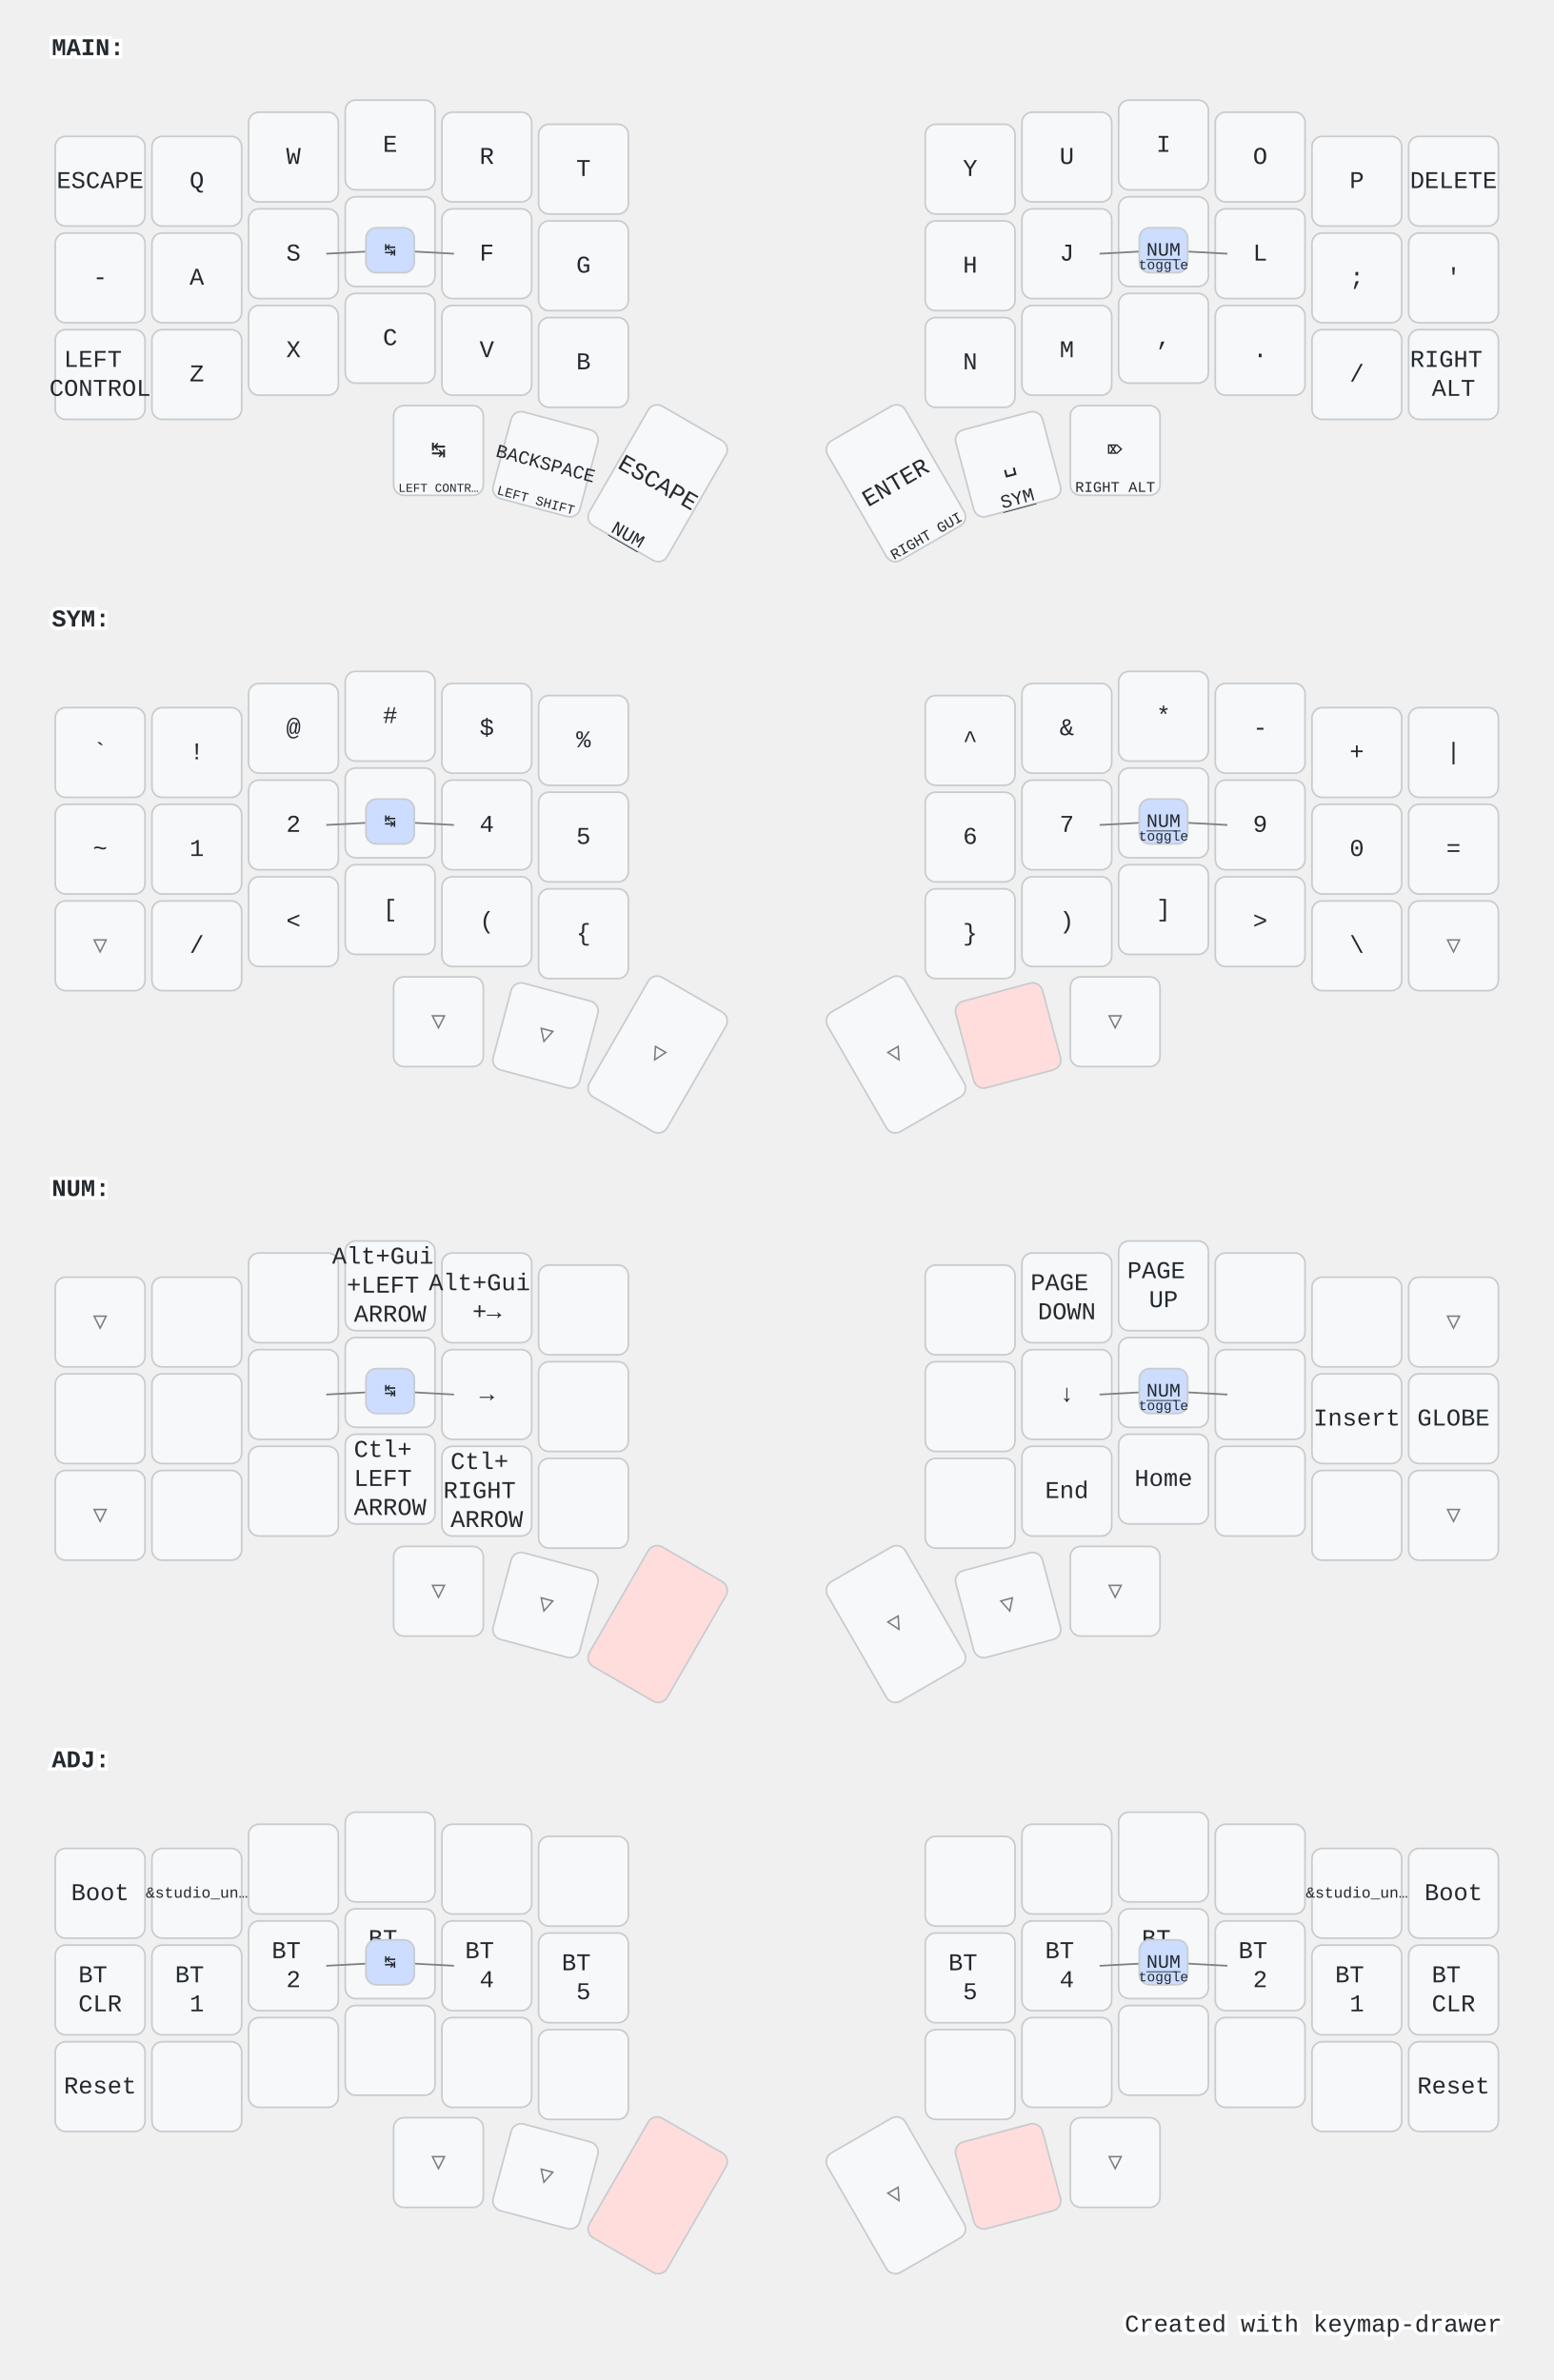
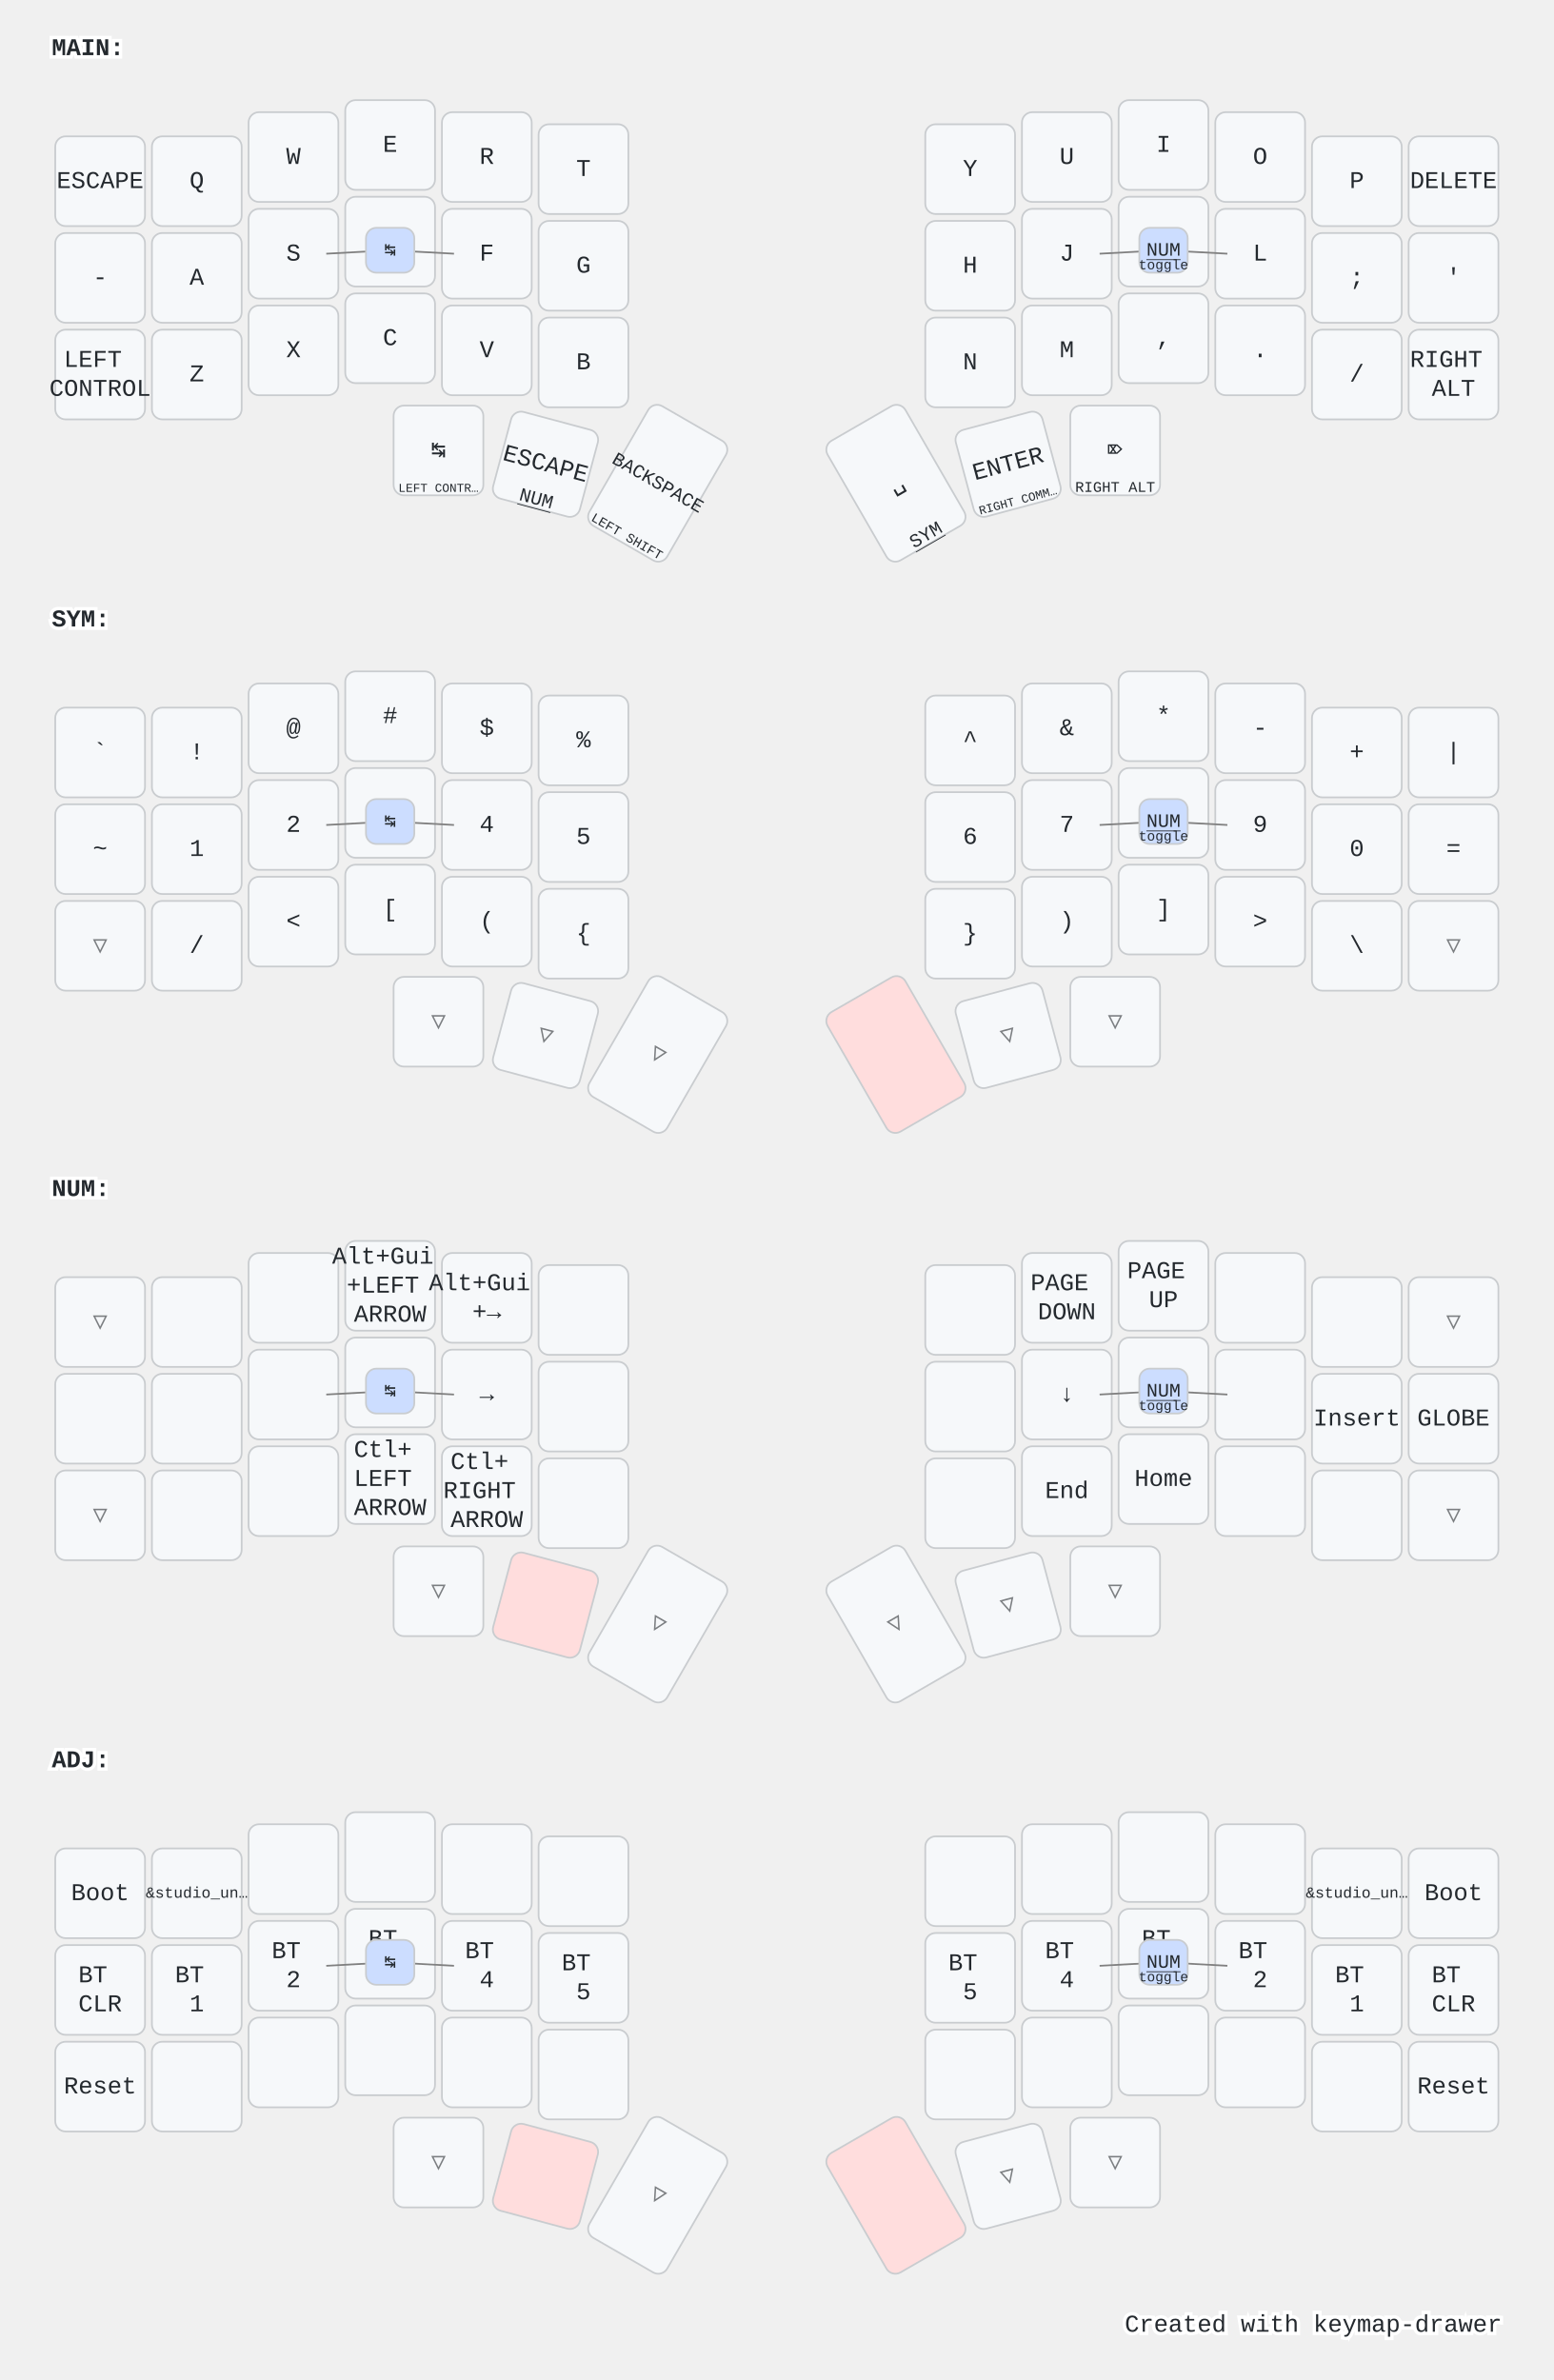
<svg xmlns="http://www.w3.org/2000/svg" width="900" height="1379" viewBox="0 0 900 1379" class="keymap">
  <style>/* inherit to force styles through use tags */
svg path {
    fill: inherit;
}

/* font and background color specifications */
svg.keymap {
    font-family: SFMono-Regular,Consolas,Liberation Mono,Menlo,monospace;
    font-size: 14px;
    font-kerning: normal;
    text-rendering: optimizeLegibility;
    fill: #24292e;
}

/* default key styling */
rect.key {
    fill: #f6f8fa;
}

rect.key, rect.combo {
    stroke: #c9cccf;
    stroke-width: 1;
}

/* default key side styling, only used is draw_key_sides is set */
rect.side {
    filter: brightness(90%);
}

/* color accent for combo boxes */
rect.combo, rect.combo-separate {
    fill: #cdf;
}

/* color accent for held keys */
rect.held, rect.combo.held {
    fill: #fdd;
}

/* color accent for ghost (optional) keys */
rect.ghost, rect.combo.ghost {
    stroke-dasharray: 4, 4;
    stroke-width: 2;
}

text {
    text-anchor: middle;
    dominant-baseline: middle;
}

/* styling for layer labels */
text.label {
    font-weight: bold;
    text-anchor: start;
    stroke: white;
    stroke-width: 4;
    paint-order: stroke;
}

/* styling for optional footer */
text.footer {
    text-anchor: end;
    dominant-baseline: auto;
    stroke: white;
    stroke-width: 4;
    paint-order: stroke;
}

/* styling for combo tap, and key non-tap label text */
- text.combo, text.hold, text.shifted, text.left, text.right {
+ text.combo, text.hold, text.shifted, text.left, text.right, text.tl, text.tr, text.bl, text.br {
    font-size: 11px;
}

- text.hold {
+ text.hold, text.bl, text.br {
    text-anchor: middle;
    dominant-baseline: auto;
}

- text.shifted {
+ text.shifted, text.tl, text.tr {
    text-anchor: middle;
    dominant-baseline: hanging;
}

- text.left {
+ text.left, text.tl, text.bl {
    text-anchor: start;
}

- text.right {
+ text.right, text.tr, text.br {
    text-anchor: end;
}

text.layer-activator {
    text-decoration: underline;
}

/* styling for hold/shifted label text in combo box */
text.combo.hold, text.combo.shifted, text.combo.left, text.combo.right {
    font-size: 8px;
}

/* lighter symbol for transparent keys */
text.trans {
    fill: #7b7e81;
}

/* styling for combo dendrons */
path.combo {
    stroke-width: 1;
    stroke: gray;
    fill: none;
}

/* Start Tabler Icons Cleanup */
/* cannot use height/width with glyphs */
.icon-tabler &gt; path {
    fill: inherit;
    stroke: inherit;
    stroke-width: 2;
}
/* hide tabler's default box */
.icon-tabler &gt; path[stroke="none"][fill="none"] {
    visibility: hidden;
}
/* End Tabler Icons Cleanup */

@media (prefers-color-scheme: dark) {
svg.keymap { fill: #d1d6db; }
rect.key { fill: #3f4750; }
rect.key, rect.combo { stroke: #60666c; }
rect.combo, rect.combo-separate { fill: #1f3d7a; }
rect.held, rect.combo.held { fill: #854747; }
text.label, text.footer { stroke: black; }
text.trans { fill: #7e8184; }
path.combo { stroke: #7f7f7f; }

}</style>
  <g transform="translate(30, 0)" class="layer-MAIN">
    <text x="0" y="28" class="label" id="MAIN">MAIN:</text>
    <g transform="translate(0, 56)">
      <g transform="translate(28, 49)" class="key keypos-0">
        <rect rx="6" ry="6" x="-26" y="-26" width="52" height="52" class="key" />
        <text x="0" y="0" class="key tap">ESCAPE</text>
      </g>
      <g transform="translate(84, 49)" class="key keypos-1">
        <rect rx="6" ry="6" x="-26" y="-26" width="52" height="52" class="key" />
        <text x="0" y="0" class="key tap">Q</text>
      </g>
      <g transform="translate(140, 35)" class="key keypos-2">
        <rect rx="6" ry="6" x="-26" y="-26" width="52" height="52" class="key" />
        <text x="0" y="0" class="key tap">W</text>
      </g>
      <g transform="translate(196, 28)" class="key keypos-3">
        <rect rx="6" ry="6" x="-26" y="-26" width="52" height="52" class="key" />
        <text x="0" y="0" class="key tap">E</text>
      </g>
      <g transform="translate(252, 35)" class="key keypos-4">
        <rect rx="6" ry="6" x="-26" y="-26" width="52" height="52" class="key" />
        <text x="0" y="0" class="key tap">R</text>
      </g>
      <g transform="translate(308, 42)" class="key keypos-5">
        <rect rx="6" ry="6" x="-26" y="-26" width="52" height="52" class="key" />
        <text x="0" y="0" class="key tap">T</text>
      </g>
      <g transform="translate(532, 42)" class="key keypos-6">
        <rect rx="6" ry="6" x="-26" y="-26" width="52" height="52" class="key" />
        <text x="0" y="0" class="key tap">Y</text>
      </g>
      <g transform="translate(588, 35)" class="key keypos-7">
        <rect rx="6" ry="6" x="-26" y="-26" width="52" height="52" class="key" />
        <text x="0" y="0" class="key tap">U</text>
      </g>
      <g transform="translate(644, 28)" class="key keypos-8">
        <rect rx="6" ry="6" x="-26" y="-26" width="52" height="52" class="key" />
        <text x="0" y="0" class="key tap">I</text>
      </g>
      <g transform="translate(700, 35)" class="key keypos-9">
        <rect rx="6" ry="6" x="-26" y="-26" width="52" height="52" class="key" />
        <text x="0" y="0" class="key tap">O</text>
      </g>
      <g transform="translate(756, 49)" class="key keypos-10">
        <rect rx="6" ry="6" x="-26" y="-26" width="52" height="52" class="key" />
        <text x="0" y="0" class="key tap">P</text>
      </g>
      <g transform="translate(812, 49)" class="key keypos-11">
        <rect rx="6" ry="6" x="-26" y="-26" width="52" height="52" class="key" />
        <text x="0" y="0" class="key tap">DELETE</text>
      </g>
      <g transform="translate(28, 105)" class="key keypos-12">
        <rect rx="6" ry="6" x="-26" y="-26" width="52" height="52" class="key" />
        <text x="0" y="0" class="key tap">-</text>
      </g>
      <g transform="translate(84, 105)" class="key keypos-13">
        <rect rx="6" ry="6" x="-26" y="-26" width="52" height="52" class="key" />
        <text x="0" y="0" class="key tap">A</text>
      </g>
      <g transform="translate(140, 91)" class="key keypos-14">
        <rect rx="6" ry="6" x="-26" y="-26" width="52" height="52" class="key" />
        <text x="0" y="0" class="key tap">S</text>
      </g>
      <g transform="translate(196, 84)" class="key keypos-15">
        <rect rx="6" ry="6" x="-26" y="-26" width="52" height="52" class="key" />
        <text x="0" y="0" class="key tap">D</text>
      </g>
      <g transform="translate(252, 91)" class="key keypos-16">
        <rect rx="6" ry="6" x="-26" y="-26" width="52" height="52" class="key" />
        <text x="0" y="0" class="key tap">F</text>
      </g>
      <g transform="translate(308, 98)" class="key keypos-17">
        <rect rx="6" ry="6" x="-26" y="-26" width="52" height="52" class="key" />
        <text x="0" y="0" class="key tap">G</text>
      </g>
      <g transform="translate(532, 98)" class="key keypos-18">
        <rect rx="6" ry="6" x="-26" y="-26" width="52" height="52" class="key" />
        <text x="0" y="0" class="key tap">H</text>
      </g>
      <g transform="translate(588, 91)" class="key keypos-19">
        <rect rx="6" ry="6" x="-26" y="-26" width="52" height="52" class="key" />
        <text x="0" y="0" class="key tap">J</text>
      </g>
      <g transform="translate(644, 84)" class="key keypos-20">
        <rect rx="6" ry="6" x="-26" y="-26" width="52" height="52" class="key" />
        <text x="0" y="0" class="key tap">K</text>
      </g>
      <g transform="translate(700, 91)" class="key keypos-21">
        <rect rx="6" ry="6" x="-26" y="-26" width="52" height="52" class="key" />
        <text x="0" y="0" class="key tap">L</text>
      </g>
      <g transform="translate(756, 105)" class="key keypos-22">
        <rect rx="6" ry="6" x="-26" y="-26" width="52" height="52" class="key" />
        <text x="0" y="0" class="key tap">;</text>
      </g>
      <g transform="translate(812, 105)" class="key keypos-23">
        <rect rx="6" ry="6" x="-26" y="-26" width="52" height="52" class="key" />
        <text x="0" y="0" class="key tap">'</text>
      </g>
      <g transform="translate(28, 161)" class="key keypos-24">
        <rect rx="6" ry="6" x="-26" y="-26" width="52" height="52" class="key" />
        <text x="0" y="0" class="key tap">
          <tspan x="0" dy="-0.6em">LEFT</tspan>
          <tspan x="0" dy="1.2em">CONTROL</tspan>
        </text>
      </g>
      <g transform="translate(84, 161)" class="key keypos-25">
        <rect rx="6" ry="6" x="-26" y="-26" width="52" height="52" class="key" />
        <text x="0" y="0" class="key tap">Z</text>
      </g>
      <g transform="translate(140, 147)" class="key keypos-26">
        <rect rx="6" ry="6" x="-26" y="-26" width="52" height="52" class="key" />
        <text x="0" y="0" class="key tap">X</text>
      </g>
      <g transform="translate(196, 140)" class="key keypos-27">
        <rect rx="6" ry="6" x="-26" y="-26" width="52" height="52" class="key" />
        <text x="0" y="0" class="key tap">C</text>
      </g>
      <g transform="translate(252, 147)" class="key keypos-28">
        <rect rx="6" ry="6" x="-26" y="-26" width="52" height="52" class="key" />
        <text x="0" y="0" class="key tap">V</text>
      </g>
      <g transform="translate(308, 154)" class="key keypos-29">
        <rect rx="6" ry="6" x="-26" y="-26" width="52" height="52" class="key" />
        <text x="0" y="0" class="key tap">B</text>
      </g>
      <g transform="translate(532, 154)" class="key keypos-30">
        <rect rx="6" ry="6" x="-26" y="-26" width="52" height="52" class="key" />
        <text x="0" y="0" class="key tap">N</text>
      </g>
      <g transform="translate(588, 147)" class="key keypos-31">
        <rect rx="6" ry="6" x="-26" y="-26" width="52" height="52" class="key" />
        <text x="0" y="0" class="key tap">M</text>
      </g>
      <g transform="translate(644, 140)" class="key keypos-32">
        <rect rx="6" ry="6" x="-26" y="-26" width="52" height="52" class="key" />
        <text x="0" y="0" class="key tap">,</text>
      </g>
      <g transform="translate(700, 147)" class="key keypos-33">
        <rect rx="6" ry="6" x="-26" y="-26" width="52" height="52" class="key" />
        <text x="0" y="0" class="key tap">.</text>
      </g>
      <g transform="translate(756, 161)" class="key keypos-34">
        <rect rx="6" ry="6" x="-26" y="-26" width="52" height="52" class="key" />
        <text x="0" y="0" class="key tap">/</text>
      </g>
      <g transform="translate(812, 161)" class="key keypos-35">
        <rect rx="6" ry="6" x="-26" y="-26" width="52" height="52" class="key" />
        <text x="0" y="0" class="key tap">
          <tspan x="0" dy="-0.6em">RIGHT</tspan>
          <tspan x="0" dy="1.2em">ALT</tspan>
        </text>
      </g>
      <g transform="translate(224, 205)" class="key keypos-36">
        <rect rx="6" ry="6" x="-26" y="-26" width="52" height="52" class="key" />
        <text x="0" y="0" class="key tap">↹</text>
        <text x="0" y="24" class="key hold">
          <tspan style="font-size: 64%">LEFT CONTR…</tspan>
        </text>
      </g>
      <g transform="translate(286, 213) rotate(15.0)" class="key keypos-37">
        <rect rx="6" ry="6" x="-26" y="-26" width="52" height="52" class="key" />
-         <text x="0" y="0" class="key tap">
-           <tspan style="font-size: 78%">BACKSPACE</tspan>
-         </text>
-         <text x="0" y="24" class="key hold">
-           <tspan style="font-size: 70%">LEFT SHIFT</tspan>
-         </text>
+         <text x="0" y="0" class="key tap">ESCAPE</text>
+         <a href="#NUM">
+           <text x="0" y="24" class="key hold layer-activator">NUM</text>
+         </a>
      </g>
      <g transform="translate(351, 224) rotate(30.0)" class="key keypos-38">
        <rect rx="6" ry="6" x="-26" y="-40" width="52" height="80" class="key" />
-         <text x="0" y="0" class="key tap">ESCAPE</text>
-         <a href="#NUM">
-           <text x="0" y="38" class="key hold layer-activator">NUM</text>
-         </a>
+         <text x="0" y="0" class="key tap">
+           <tspan style="font-size: 78%">BACKSPACE</tspan>
+         </text>
+         <text x="0" y="38" class="key hold">
+           <tspan style="font-size: 70%">LEFT SHIFT</tspan>
+         </text>
      </g>
      <g transform="translate(489, 224) rotate(-30.0)" class="key keypos-39">
        <rect rx="6" ry="6" x="-26" y="-40" width="52" height="80" class="key" />
-         <text x="0" y="0" class="key tap">ENTER</text>
-         <text x="0" y="38" class="key hold">
-           <tspan style="font-size: 78%">RIGHT GUI</tspan>
-         </text>
-       </g>
-       <g transform="translate(554, 213) rotate(-15.0)" class="key keypos-40">
-         <rect rx="6" ry="6" x="-26" y="-26" width="52" height="52" class="key" />
        <text x="0" y="0" class="key tap">␣</text>
        <a href="#SYM">
-           <text x="0" y="24" class="key hold layer-activator">SYM</text>
+           <text x="0" y="38" class="key hold layer-activator">SYM</text>
        </a>
+       </g>
+       <g transform="translate(554, 213) rotate(-15.0)" class="key keypos-40">
+         <rect rx="6" ry="6" x="-26" y="-26" width="52" height="52" class="key" />
+         <text x="0" y="0" class="key tap">ENTER</text>
+         <text x="0" y="24" class="key hold">
+           <tspan style="font-size: 64%">RIGHT COMM…</tspan>
+         </text>
      </g>
      <g transform="translate(616, 205)" class="key keypos-41">
        <rect rx="6" ry="6" x="-26" y="-26" width="52" height="52" class="key" />
        <text x="0" y="0" class="key tap">⌦</text>
        <text x="0" y="24" class="key hold">
          <tspan style="font-size: 78%">RIGHT ALT</tspan>
        </text>
      </g>
      <g class="combo combopos-0">
        <path d="M644,89 l37,2" class="combo" />
        <path d="M644,89 l-37,2" class="combo" />
        <rect rx="6" ry="6" x="630" y="76" width="28" height="26" class="combo" />
        <a href="#NUM">
          <text x="644" y="89" class="combo tap layer-activator">NUM</text>
        </a>
        <text x="644" y="100" class="combo hold">toggle</text>
      </g>
      <g class="combo combopos-1">
        <path d="M196,89 l37,2" class="combo" />
        <path d="M196,89 l-37,2" class="combo" />
        <rect rx="6" ry="6" x="182" y="76" width="28" height="26" class="combo" />
        <text x="196" y="89" class="combo tap">↹</text>
      </g>
    </g>
  </g>
  <g transform="translate(30, 331)" class="layer-SYM">
    <text x="0" y="28" class="label" id="SYM">SYM:</text>
    <g transform="translate(0, 56)">
      <g transform="translate(28, 49)" class="key keypos-0">
        <rect rx="6" ry="6" x="-26" y="-26" width="52" height="52" class="key" />
        <text x="0" y="0" class="key tap">`</text>
      </g>
      <g transform="translate(84, 49)" class="key keypos-1">
        <rect rx="6" ry="6" x="-26" y="-26" width="52" height="52" class="key" />
        <text x="0" y="0" class="key tap">!</text>
      </g>
      <g transform="translate(140, 35)" class="key keypos-2">
        <rect rx="6" ry="6" x="-26" y="-26" width="52" height="52" class="key" />
        <text x="0" y="0" class="key tap">@</text>
      </g>
      <g transform="translate(196, 28)" class="key keypos-3">
        <rect rx="6" ry="6" x="-26" y="-26" width="52" height="52" class="key" />
        <text x="0" y="0" class="key tap">#</text>
      </g>
      <g transform="translate(252, 35)" class="key keypos-4">
        <rect rx="6" ry="6" x="-26" y="-26" width="52" height="52" class="key" />
        <text x="0" y="0" class="key tap">$</text>
      </g>
      <g transform="translate(308, 42)" class="key keypos-5">
        <rect rx="6" ry="6" x="-26" y="-26" width="52" height="52" class="key" />
        <text x="0" y="0" class="key tap">%</text>
      </g>
      <g transform="translate(532, 42)" class="key keypos-6">
        <rect rx="6" ry="6" x="-26" y="-26" width="52" height="52" class="key" />
        <text x="0" y="0" class="key tap">^</text>
      </g>
      <g transform="translate(588, 35)" class="key keypos-7">
        <rect rx="6" ry="6" x="-26" y="-26" width="52" height="52" class="key" />
        <text x="0" y="0" class="key tap">&amp;</text>
      </g>
      <g transform="translate(644, 28)" class="key keypos-8">
        <rect rx="6" ry="6" x="-26" y="-26" width="52" height="52" class="key" />
        <text x="0" y="0" class="key tap">*</text>
      </g>
      <g transform="translate(700, 35)" class="key keypos-9">
        <rect rx="6" ry="6" x="-26" y="-26" width="52" height="52" class="key" />
        <text x="0" y="0" class="key tap">-</text>
      </g>
      <g transform="translate(756, 49)" class="key keypos-10">
        <rect rx="6" ry="6" x="-26" y="-26" width="52" height="52" class="key" />
        <text x="0" y="0" class="key tap">+</text>
      </g>
      <g transform="translate(812, 49)" class="key keypos-11">
        <rect rx="6" ry="6" x="-26" y="-26" width="52" height="52" class="key" />
        <text x="0" y="0" class="key tap">|</text>
      </g>
      <g transform="translate(28, 105)" class="key keypos-12">
        <rect rx="6" ry="6" x="-26" y="-26" width="52" height="52" class="key" />
        <text x="0" y="0" class="key tap">~</text>
      </g>
      <g transform="translate(84, 105)" class="key keypos-13">
        <rect rx="6" ry="6" x="-26" y="-26" width="52" height="52" class="key" />
        <text x="0" y="0" class="key tap">1</text>
      </g>
      <g transform="translate(140, 91)" class="key keypos-14">
        <rect rx="6" ry="6" x="-26" y="-26" width="52" height="52" class="key" />
        <text x="0" y="0" class="key tap">2</text>
      </g>
      <g transform="translate(196, 84)" class="key keypos-15">
        <rect rx="6" ry="6" x="-26" y="-26" width="52" height="52" class="key" />
        <text x="0" y="0" class="key tap">3</text>
      </g>
      <g transform="translate(252, 91)" class="key keypos-16">
        <rect rx="6" ry="6" x="-26" y="-26" width="52" height="52" class="key" />
        <text x="0" y="0" class="key tap">4</text>
      </g>
      <g transform="translate(308, 98)" class="key keypos-17">
        <rect rx="6" ry="6" x="-26" y="-26" width="52" height="52" class="key" />
        <text x="0" y="0" class="key tap">5</text>
      </g>
      <g transform="translate(532, 98)" class="key keypos-18">
        <rect rx="6" ry="6" x="-26" y="-26" width="52" height="52" class="key" />
        <text x="0" y="0" class="key tap">6</text>
      </g>
      <g transform="translate(588, 91)" class="key keypos-19">
        <rect rx="6" ry="6" x="-26" y="-26" width="52" height="52" class="key" />
        <text x="0" y="0" class="key tap">7</text>
      </g>
      <g transform="translate(644, 84)" class="key keypos-20">
        <rect rx="6" ry="6" x="-26" y="-26" width="52" height="52" class="key" />
        <text x="0" y="0" class="key tap">8</text>
      </g>
      <g transform="translate(700, 91)" class="key keypos-21">
        <rect rx="6" ry="6" x="-26" y="-26" width="52" height="52" class="key" />
        <text x="0" y="0" class="key tap">9</text>
      </g>
      <g transform="translate(756, 105)" class="key keypos-22">
        <rect rx="6" ry="6" x="-26" y="-26" width="52" height="52" class="key" />
        <text x="0" y="0" class="key tap">0</text>
      </g>
      <g transform="translate(812, 105)" class="key keypos-23">
        <rect rx="6" ry="6" x="-26" y="-26" width="52" height="52" class="key" />
        <text x="0" y="0" class="key tap">=</text>
      </g>
      <g transform="translate(28, 161)" class="key trans keypos-24">
        <rect rx="6" ry="6" x="-26" y="-26" width="52" height="52" class="key trans" />
        <text x="0" y="0" class="key trans tap">▽</text>
      </g>
      <g transform="translate(84, 161)" class="key keypos-25">
        <rect rx="6" ry="6" x="-26" y="-26" width="52" height="52" class="key" />
        <text x="0" y="0" class="key tap">/</text>
      </g>
      <g transform="translate(140, 147)" class="key keypos-26">
        <rect rx="6" ry="6" x="-26" y="-26" width="52" height="52" class="key" />
        <text x="0" y="0" class="key tap">&lt;</text>
      </g>
      <g transform="translate(196, 140)" class="key keypos-27">
        <rect rx="6" ry="6" x="-26" y="-26" width="52" height="52" class="key" />
        <text x="0" y="0" class="key tap">[</text>
      </g>
      <g transform="translate(252, 147)" class="key keypos-28">
        <rect rx="6" ry="6" x="-26" y="-26" width="52" height="52" class="key" />
        <text x="0" y="0" class="key tap">(</text>
      </g>
      <g transform="translate(308, 154)" class="key keypos-29">
        <rect rx="6" ry="6" x="-26" y="-26" width="52" height="52" class="key" />
        <text x="0" y="0" class="key tap">{</text>
      </g>
      <g transform="translate(532, 154)" class="key keypos-30">
        <rect rx="6" ry="6" x="-26" y="-26" width="52" height="52" class="key" />
        <text x="0" y="0" class="key tap">}</text>
      </g>
      <g transform="translate(588, 147)" class="key keypos-31">
        <rect rx="6" ry="6" x="-26" y="-26" width="52" height="52" class="key" />
        <text x="0" y="0" class="key tap">)</text>
      </g>
      <g transform="translate(644, 140)" class="key keypos-32">
        <rect rx="6" ry="6" x="-26" y="-26" width="52" height="52" class="key" />
        <text x="0" y="0" class="key tap">]</text>
      </g>
      <g transform="translate(700, 147)" class="key keypos-33">
        <rect rx="6" ry="6" x="-26" y="-26" width="52" height="52" class="key" />
        <text x="0" y="0" class="key tap">&gt;</text>
      </g>
      <g transform="translate(756, 161)" class="key keypos-34">
        <rect rx="6" ry="6" x="-26" y="-26" width="52" height="52" class="key" />
        <text x="0" y="0" class="key tap">\</text>
      </g>
      <g transform="translate(812, 161)" class="key trans keypos-35">
        <rect rx="6" ry="6" x="-26" y="-26" width="52" height="52" class="key trans" />
        <text x="0" y="0" class="key trans tap">▽</text>
      </g>
      <g transform="translate(224, 205)" class="key trans keypos-36">
        <rect rx="6" ry="6" x="-26" y="-26" width="52" height="52" class="key trans" />
        <text x="0" y="0" class="key trans tap">▽</text>
      </g>
      <g transform="translate(286, 213) rotate(15.0)" class="key trans keypos-37">
        <rect rx="6" ry="6" x="-26" y="-26" width="52" height="52" class="key trans" />
        <text x="0" y="0" class="key trans tap">▽</text>
      </g>
      <g transform="translate(351, 224) rotate(30.0)" class="key trans keypos-38">
        <rect rx="6" ry="6" x="-26" y="-40" width="52" height="80" class="key trans" />
        <text x="0" y="0" class="key trans tap">▽</text>
      </g>
-       <g transform="translate(489, 224) rotate(-30.0)" class="key trans keypos-39">
-         <rect rx="6" ry="6" x="-26" y="-40" width="52" height="80" class="key trans" />
-         <text x="0" y="0" class="key trans tap">▽</text>
-       </g>
-       <g transform="translate(554, 213) rotate(-15.0)" class="key held keypos-40">
-         <rect rx="6" ry="6" x="-26" y="-26" width="52" height="52" class="key held" />
+       <g transform="translate(489, 224) rotate(-30.0)" class="key held keypos-39">
+         <rect rx="6" ry="6" x="-26" y="-40" width="52" height="80" class="key held" />
+       </g>
+       <g transform="translate(554, 213) rotate(-15.0)" class="key trans keypos-40">
+         <rect rx="6" ry="6" x="-26" y="-26" width="52" height="52" class="key trans" />
+         <text x="0" y="0" class="key trans tap">▽</text>
      </g>
      <g transform="translate(616, 205)" class="key trans keypos-41">
        <rect rx="6" ry="6" x="-26" y="-26" width="52" height="52" class="key trans" />
        <text x="0" y="0" class="key trans tap">▽</text>
      </g>
      <g class="combo combopos-0">
        <path d="M644,89 l37,2" class="combo" />
        <path d="M644,89 l-37,2" class="combo" />
        <rect rx="6" ry="6" x="630" y="76" width="28" height="26" class="combo" />
        <a href="#NUM">
          <text x="644" y="89" class="combo tap layer-activator">NUM</text>
        </a>
        <text x="644" y="100" class="combo hold">toggle</text>
      </g>
      <g class="combo combopos-1">
        <path d="M196,89 l37,2" class="combo" />
        <path d="M196,89 l-37,2" class="combo" />
        <rect rx="6" ry="6" x="182" y="76" width="28" height="26" class="combo" />
        <text x="196" y="89" class="combo tap">↹</text>
      </g>
    </g>
  </g>
  <g transform="translate(30, 661)" class="layer-NUM">
    <text x="0" y="28" class="label" id="NUM">NUM:</text>
    <g transform="translate(0, 56)">
      <g transform="translate(28, 49)" class="key trans keypos-0">
        <rect rx="6" ry="6" x="-26" y="-26" width="52" height="52" class="key trans" />
        <text x="0" y="0" class="key trans tap">▽</text>
      </g>
      <g transform="translate(84, 49)" class="key keypos-1">
        <rect rx="6" ry="6" x="-26" y="-26" width="52" height="52" class="key" />
      </g>
      <g transform="translate(140, 35)" class="key keypos-2">
        <rect rx="6" ry="6" x="-26" y="-26" width="52" height="52" class="key" />
      </g>
      <g transform="translate(196, 28)" class="key keypos-3">
        <rect rx="6" ry="6" x="-26" y="-26" width="52" height="52" class="key" />
        <text x="0" y="0" class="key tap">
          <tspan x="0" dy="-1.2em">Alt+Gui</tspan>
          <tspan x="0" dy="1.2em">+LEFT</tspan>
          <tspan x="0" dy="1.2em">ARROW</tspan>
        </text>
      </g>
      <g transform="translate(252, 35)" class="key keypos-4">
        <rect rx="6" ry="6" x="-26" y="-26" width="52" height="52" class="key" />
        <text x="0" y="0" class="key tap">
          <tspan x="0" dy="-0.6em">Alt+Gui</tspan>
          <tspan x="0" dy="1.2em">+→</tspan>
        </text>
      </g>
      <g transform="translate(308, 42)" class="key keypos-5">
        <rect rx="6" ry="6" x="-26" y="-26" width="52" height="52" class="key" />
      </g>
      <g transform="translate(532, 42)" class="key keypos-6">
        <rect rx="6" ry="6" x="-26" y="-26" width="52" height="52" class="key" />
      </g>
      <g transform="translate(588, 35)" class="key keypos-7">
        <rect rx="6" ry="6" x="-26" y="-26" width="52" height="52" class="key" />
        <text x="0" y="0" class="key tap">
          <tspan x="0" dy="-0.6em">PAGE</tspan>
          <tspan x="0" dy="1.2em">DOWN</tspan>
        </text>
      </g>
      <g transform="translate(644, 28)" class="key keypos-8">
        <rect rx="6" ry="6" x="-26" y="-26" width="52" height="52" class="key" />
        <text x="0" y="0" class="key tap">
          <tspan x="0" dy="-0.6em">PAGE</tspan>
          <tspan x="0" dy="1.2em">UP</tspan>
        </text>
      </g>
      <g transform="translate(700, 35)" class="key keypos-9">
        <rect rx="6" ry="6" x="-26" y="-26" width="52" height="52" class="key" />
      </g>
      <g transform="translate(756, 49)" class="key keypos-10">
        <rect rx="6" ry="6" x="-26" y="-26" width="52" height="52" class="key" />
      </g>
      <g transform="translate(812, 49)" class="key trans keypos-11">
        <rect rx="6" ry="6" x="-26" y="-26" width="52" height="52" class="key trans" />
        <text x="0" y="0" class="key trans tap">▽</text>
      </g>
      <g transform="translate(28, 105)" class="key keypos-12">
        <rect rx="6" ry="6" x="-26" y="-26" width="52" height="52" class="key" />
      </g>
      <g transform="translate(84, 105)" class="key keypos-13">
        <rect rx="6" ry="6" x="-26" y="-26" width="52" height="52" class="key" />
      </g>
      <g transform="translate(140, 91)" class="key keypos-14">
        <rect rx="6" ry="6" x="-26" y="-26" width="52" height="52" class="key" />
      </g>
      <g transform="translate(196, 84)" class="key keypos-15">
        <rect rx="6" ry="6" x="-26" y="-26" width="52" height="52" class="key" />
        <text x="0" y="0" class="key tap">←</text>
      </g>
      <g transform="translate(252, 91)" class="key keypos-16">
        <rect rx="6" ry="6" x="-26" y="-26" width="52" height="52" class="key" />
        <text x="0" y="0" class="key tap">→</text>
      </g>
      <g transform="translate(308, 98)" class="key keypos-17">
        <rect rx="6" ry="6" x="-26" y="-26" width="52" height="52" class="key" />
      </g>
      <g transform="translate(532, 98)" class="key keypos-18">
        <rect rx="6" ry="6" x="-26" y="-26" width="52" height="52" class="key" />
      </g>
      <g transform="translate(588, 91)" class="key keypos-19">
        <rect rx="6" ry="6" x="-26" y="-26" width="52" height="52" class="key" />
        <text x="0" y="0" class="key tap">↓</text>
      </g>
      <g transform="translate(644, 84)" class="key keypos-20">
        <rect rx="6" ry="6" x="-26" y="-26" width="52" height="52" class="key" />
        <text x="0" y="0" class="key tap">↑</text>
      </g>
      <g transform="translate(700, 91)" class="key keypos-21">
        <rect rx="6" ry="6" x="-26" y="-26" width="52" height="52" class="key" />
      </g>
      <g transform="translate(756, 105)" class="key keypos-22">
        <rect rx="6" ry="6" x="-26" y="-26" width="52" height="52" class="key" />
        <text x="0" y="0" class="key tap">Insert</text>
      </g>
      <g transform="translate(812, 105)" class="key keypos-23">
        <rect rx="6" ry="6" x="-26" y="-26" width="52" height="52" class="key" />
        <text x="0" y="0" class="key tap">GLOBE</text>
      </g>
      <g transform="translate(28, 161)" class="key trans keypos-24">
        <rect rx="6" ry="6" x="-26" y="-26" width="52" height="52" class="key trans" />
        <text x="0" y="0" class="key trans tap">▽</text>
      </g>
      <g transform="translate(84, 161)" class="key keypos-25">
        <rect rx="6" ry="6" x="-26" y="-26" width="52" height="52" class="key" />
      </g>
      <g transform="translate(140, 147)" class="key keypos-26">
        <rect rx="6" ry="6" x="-26" y="-26" width="52" height="52" class="key" />
      </g>
      <g transform="translate(196, 140)" class="key keypos-27">
        <rect rx="6" ry="6" x="-26" y="-26" width="52" height="52" class="key" />
        <text x="0" y="0" class="key tap">
          <tspan x="0" dy="-1.2em">Ctl+</tspan>
          <tspan x="0" dy="1.2em">LEFT</tspan>
          <tspan x="0" dy="1.2em">ARROW</tspan>
        </text>
      </g>
      <g transform="translate(252, 147)" class="key keypos-28">
        <rect rx="6" ry="6" x="-26" y="-26" width="52" height="52" class="key" />
        <text x="0" y="0" class="key tap">
          <tspan x="0" dy="-1.2em">Ctl+</tspan>
          <tspan x="0" dy="1.2em">RIGHT</tspan>
          <tspan x="0" dy="1.2em">ARROW</tspan>
        </text>
      </g>
      <g transform="translate(308, 154)" class="key keypos-29">
        <rect rx="6" ry="6" x="-26" y="-26" width="52" height="52" class="key" />
      </g>
      <g transform="translate(532, 154)" class="key keypos-30">
        <rect rx="6" ry="6" x="-26" y="-26" width="52" height="52" class="key" />
      </g>
      <g transform="translate(588, 147)" class="key keypos-31">
        <rect rx="6" ry="6" x="-26" y="-26" width="52" height="52" class="key" />
        <text x="0" y="0" class="key tap">End</text>
      </g>
      <g transform="translate(644, 140)" class="key keypos-32">
        <rect rx="6" ry="6" x="-26" y="-26" width="52" height="52" class="key" />
        <text x="0" y="0" class="key tap">Home</text>
      </g>
      <g transform="translate(700, 147)" class="key keypos-33">
        <rect rx="6" ry="6" x="-26" y="-26" width="52" height="52" class="key" />
      </g>
      <g transform="translate(756, 161)" class="key keypos-34">
        <rect rx="6" ry="6" x="-26" y="-26" width="52" height="52" class="key" />
      </g>
      <g transform="translate(812, 161)" class="key trans keypos-35">
        <rect rx="6" ry="6" x="-26" y="-26" width="52" height="52" class="key trans" />
        <text x="0" y="0" class="key trans tap">▽</text>
      </g>
      <g transform="translate(224, 205)" class="key trans keypos-36">
        <rect rx="6" ry="6" x="-26" y="-26" width="52" height="52" class="key trans" />
        <text x="0" y="0" class="key trans tap">▽</text>
      </g>
-       <g transform="translate(286, 213) rotate(15.0)" class="key trans keypos-37">
-         <rect rx="6" ry="6" x="-26" y="-26" width="52" height="52" class="key trans" />
-         <text x="0" y="0" class="key trans tap">▽</text>
-       </g>
-       <g transform="translate(351, 224) rotate(30.0)" class="key held keypos-38">
-         <rect rx="6" ry="6" x="-26" y="-40" width="52" height="80" class="key held" />
+       <g transform="translate(286, 213) rotate(15.0)" class="key held keypos-37">
+         <rect rx="6" ry="6" x="-26" y="-26" width="52" height="52" class="key held" />
+       </g>
+       <g transform="translate(351, 224) rotate(30.0)" class="key trans keypos-38">
+         <rect rx="6" ry="6" x="-26" y="-40" width="52" height="80" class="key trans" />
+         <text x="0" y="0" class="key trans tap">▽</text>
      </g>
      <g transform="translate(489, 224) rotate(-30.0)" class="key trans keypos-39">
        <rect rx="6" ry="6" x="-26" y="-40" width="52" height="80" class="key trans" />
        <text x="0" y="0" class="key trans tap">▽</text>
      </g>
      <g transform="translate(554, 213) rotate(-15.0)" class="key trans keypos-40">
        <rect rx="6" ry="6" x="-26" y="-26" width="52" height="52" class="key trans" />
        <text x="0" y="0" class="key trans tap">▽</text>
      </g>
      <g transform="translate(616, 205)" class="key trans keypos-41">
        <rect rx="6" ry="6" x="-26" y="-26" width="52" height="52" class="key trans" />
        <text x="0" y="0" class="key trans tap">▽</text>
      </g>
      <g class="combo combopos-0">
        <path d="M644,89 l37,2" class="combo" />
        <path d="M644,89 l-37,2" class="combo" />
        <rect rx="6" ry="6" x="630" y="76" width="28" height="26" class="combo" />
        <a href="#NUM">
          <text x="644" y="89" class="combo tap layer-activator">NUM</text>
        </a>
        <text x="644" y="100" class="combo hold">toggle</text>
      </g>
      <g class="combo combopos-1">
        <path d="M196,89 l37,2" class="combo" />
        <path d="M196,89 l-37,2" class="combo" />
        <rect rx="6" ry="6" x="182" y="76" width="28" height="26" class="combo" />
        <text x="196" y="89" class="combo tap">↹</text>
      </g>
    </g>
  </g>
  <g transform="translate(30, 992)" class="layer-ADJ">
    <text x="0" y="28" class="label" id="ADJ">ADJ:</text>
    <g transform="translate(0, 56)">
      <g transform="translate(28, 49)" class="key keypos-0">
        <rect rx="6" ry="6" x="-26" y="-26" width="52" height="52" class="key" />
        <text x="0" y="0" class="key tap">Boot</text>
      </g>
      <g transform="translate(84, 49)" class="key keypos-1">
        <rect rx="6" ry="6" x="-26" y="-26" width="52" height="52" class="key" />
        <text x="0" y="0" class="key tap">
          <tspan style="font-size: 64%">&amp;studio_un…</tspan>
        </text>
      </g>
      <g transform="translate(140, 35)" class="key keypos-2">
        <rect rx="6" ry="6" x="-26" y="-26" width="52" height="52" class="key" />
      </g>
      <g transform="translate(196, 28)" class="key keypos-3">
        <rect rx="6" ry="6" x="-26" y="-26" width="52" height="52" class="key" />
      </g>
      <g transform="translate(252, 35)" class="key keypos-4">
        <rect rx="6" ry="6" x="-26" y="-26" width="52" height="52" class="key" />
      </g>
      <g transform="translate(308, 42)" class="key keypos-5">
        <rect rx="6" ry="6" x="-26" y="-26" width="52" height="52" class="key" />
      </g>
      <g transform="translate(532, 42)" class="key keypos-6">
        <rect rx="6" ry="6" x="-26" y="-26" width="52" height="52" class="key" />
      </g>
      <g transform="translate(588, 35)" class="key keypos-7">
        <rect rx="6" ry="6" x="-26" y="-26" width="52" height="52" class="key" />
      </g>
      <g transform="translate(644, 28)" class="key keypos-8">
        <rect rx="6" ry="6" x="-26" y="-26" width="52" height="52" class="key" />
      </g>
      <g transform="translate(700, 35)" class="key keypos-9">
        <rect rx="6" ry="6" x="-26" y="-26" width="52" height="52" class="key" />
      </g>
      <g transform="translate(756, 49)" class="key keypos-10">
        <rect rx="6" ry="6" x="-26" y="-26" width="52" height="52" class="key" />
        <text x="0" y="0" class="key tap">
          <tspan style="font-size: 64%">&amp;studio_un…</tspan>
        </text>
      </g>
      <g transform="translate(812, 49)" class="key keypos-11">
        <rect rx="6" ry="6" x="-26" y="-26" width="52" height="52" class="key" />
        <text x="0" y="0" class="key tap">Boot</text>
      </g>
      <g transform="translate(28, 105)" class="key keypos-12">
        <rect rx="6" ry="6" x="-26" y="-26" width="52" height="52" class="key" />
        <text x="0" y="0" class="key tap">
          <tspan x="0" dy="-0.6em">BT</tspan>
          <tspan x="0" dy="1.2em">CLR</tspan>
        </text>
      </g>
      <g transform="translate(84, 105)" class="key keypos-13">
        <rect rx="6" ry="6" x="-26" y="-26" width="52" height="52" class="key" />
        <text x="0" y="0" class="key tap">
          <tspan x="0" dy="-0.6em">BT</tspan>
          <tspan x="0" dy="1.2em">1</tspan>
        </text>
      </g>
      <g transform="translate(140, 91)" class="key keypos-14">
        <rect rx="6" ry="6" x="-26" y="-26" width="52" height="52" class="key" />
        <text x="0" y="0" class="key tap">
          <tspan x="0" dy="-0.6em">BT</tspan>
          <tspan x="0" dy="1.2em">2</tspan>
        </text>
      </g>
      <g transform="translate(196, 84)" class="key keypos-15">
        <rect rx="6" ry="6" x="-26" y="-26" width="52" height="52" class="key" />
        <text x="0" y="0" class="key tap">
          <tspan x="0" dy="-0.6em">BT</tspan>
          <tspan x="0" dy="1.2em">3</tspan>
        </text>
      </g>
      <g transform="translate(252, 91)" class="key keypos-16">
        <rect rx="6" ry="6" x="-26" y="-26" width="52" height="52" class="key" />
        <text x="0" y="0" class="key tap">
          <tspan x="0" dy="-0.6em">BT</tspan>
          <tspan x="0" dy="1.2em">4</tspan>
        </text>
      </g>
      <g transform="translate(308, 98)" class="key keypos-17">
        <rect rx="6" ry="6" x="-26" y="-26" width="52" height="52" class="key" />
        <text x="0" y="0" class="key tap">
          <tspan x="0" dy="-0.6em">BT</tspan>
          <tspan x="0" dy="1.2em">5</tspan>
        </text>
      </g>
      <g transform="translate(532, 98)" class="key keypos-18">
        <rect rx="6" ry="6" x="-26" y="-26" width="52" height="52" class="key" />
        <text x="0" y="0" class="key tap">
          <tspan x="0" dy="-0.6em">BT</tspan>
          <tspan x="0" dy="1.2em">5</tspan>
        </text>
      </g>
      <g transform="translate(588, 91)" class="key keypos-19">
        <rect rx="6" ry="6" x="-26" y="-26" width="52" height="52" class="key" />
        <text x="0" y="0" class="key tap">
          <tspan x="0" dy="-0.6em">BT</tspan>
          <tspan x="0" dy="1.2em">4</tspan>
        </text>
      </g>
      <g transform="translate(644, 84)" class="key keypos-20">
        <rect rx="6" ry="6" x="-26" y="-26" width="52" height="52" class="key" />
        <text x="0" y="0" class="key tap">
          <tspan x="0" dy="-0.6em">BT</tspan>
          <tspan x="0" dy="1.2em">3</tspan>
        </text>
      </g>
      <g transform="translate(700, 91)" class="key keypos-21">
        <rect rx="6" ry="6" x="-26" y="-26" width="52" height="52" class="key" />
        <text x="0" y="0" class="key tap">
          <tspan x="0" dy="-0.6em">BT</tspan>
          <tspan x="0" dy="1.2em">2</tspan>
        </text>
      </g>
      <g transform="translate(756, 105)" class="key keypos-22">
        <rect rx="6" ry="6" x="-26" y="-26" width="52" height="52" class="key" />
        <text x="0" y="0" class="key tap">
          <tspan x="0" dy="-0.6em">BT</tspan>
          <tspan x="0" dy="1.2em">1</tspan>
        </text>
      </g>
      <g transform="translate(812, 105)" class="key keypos-23">
        <rect rx="6" ry="6" x="-26" y="-26" width="52" height="52" class="key" />
        <text x="0" y="0" class="key tap">
          <tspan x="0" dy="-0.6em">BT</tspan>
          <tspan x="0" dy="1.2em">CLR</tspan>
        </text>
      </g>
      <g transform="translate(28, 161)" class="key keypos-24">
        <rect rx="6" ry="6" x="-26" y="-26" width="52" height="52" class="key" />
        <text x="0" y="0" class="key tap">Reset</text>
      </g>
      <g transform="translate(84, 161)" class="key keypos-25">
        <rect rx="6" ry="6" x="-26" y="-26" width="52" height="52" class="key" />
      </g>
      <g transform="translate(140, 147)" class="key keypos-26">
        <rect rx="6" ry="6" x="-26" y="-26" width="52" height="52" class="key" />
      </g>
      <g transform="translate(196, 140)" class="key keypos-27">
        <rect rx="6" ry="6" x="-26" y="-26" width="52" height="52" class="key" />
      </g>
      <g transform="translate(252, 147)" class="key keypos-28">
        <rect rx="6" ry="6" x="-26" y="-26" width="52" height="52" class="key" />
      </g>
      <g transform="translate(308, 154)" class="key keypos-29">
        <rect rx="6" ry="6" x="-26" y="-26" width="52" height="52" class="key" />
      </g>
      <g transform="translate(532, 154)" class="key keypos-30">
        <rect rx="6" ry="6" x="-26" y="-26" width="52" height="52" class="key" />
      </g>
      <g transform="translate(588, 147)" class="key keypos-31">
        <rect rx="6" ry="6" x="-26" y="-26" width="52" height="52" class="key" />
      </g>
      <g transform="translate(644, 140)" class="key keypos-32">
        <rect rx="6" ry="6" x="-26" y="-26" width="52" height="52" class="key" />
      </g>
      <g transform="translate(700, 147)" class="key keypos-33">
        <rect rx="6" ry="6" x="-26" y="-26" width="52" height="52" class="key" />
      </g>
      <g transform="translate(756, 161)" class="key keypos-34">
        <rect rx="6" ry="6" x="-26" y="-26" width="52" height="52" class="key" />
      </g>
      <g transform="translate(812, 161)" class="key keypos-35">
        <rect rx="6" ry="6" x="-26" y="-26" width="52" height="52" class="key" />
        <text x="0" y="0" class="key tap">Reset</text>
      </g>
      <g transform="translate(224, 205)" class="key trans keypos-36">
        <rect rx="6" ry="6" x="-26" y="-26" width="52" height="52" class="key trans" />
        <text x="0" y="0" class="key trans tap">▽</text>
      </g>
-       <g transform="translate(286, 213) rotate(15.0)" class="key trans keypos-37">
-         <rect rx="6" ry="6" x="-26" y="-26" width="52" height="52" class="key trans" />
-         <text x="0" y="0" class="key trans tap">▽</text>
-       </g>
-       <g transform="translate(351, 224) rotate(30.0)" class="key held keypos-38">
+       <g transform="translate(286, 213) rotate(15.0)" class="key held keypos-37">
+         <rect rx="6" ry="6" x="-26" y="-26" width="52" height="52" class="key held" />
+       </g>
+       <g transform="translate(351, 224) rotate(30.0)" class="key trans keypos-38">
+         <rect rx="6" ry="6" x="-26" y="-40" width="52" height="80" class="key trans" />
+         <text x="0" y="0" class="key trans tap">▽</text>
+       </g>
+       <g transform="translate(489, 224) rotate(-30.0)" class="key held keypos-39">
        <rect rx="6" ry="6" x="-26" y="-40" width="52" height="80" class="key held" />
      </g>
-       <g transform="translate(489, 224) rotate(-30.0)" class="key trans keypos-39">
-         <rect rx="6" ry="6" x="-26" y="-40" width="52" height="80" class="key trans" />
-         <text x="0" y="0" class="key trans tap">▽</text>
-       </g>
-       <g transform="translate(554, 213) rotate(-15.0)" class="key held keypos-40">
-         <rect rx="6" ry="6" x="-26" y="-26" width="52" height="52" class="key held" />
+       <g transform="translate(554, 213) rotate(-15.0)" class="key trans keypos-40">
+         <rect rx="6" ry="6" x="-26" y="-26" width="52" height="52" class="key trans" />
+         <text x="0" y="0" class="key trans tap">▽</text>
      </g>
      <g transform="translate(616, 205)" class="key trans keypos-41">
        <rect rx="6" ry="6" x="-26" y="-26" width="52" height="52" class="key trans" />
        <text x="0" y="0" class="key trans tap">▽</text>
      </g>
      <g class="combo combopos-0">
        <path d="M644,89 l37,2" class="combo" />
        <path d="M644,89 l-37,2" class="combo" />
        <rect rx="6" ry="6" x="630" y="76" width="28" height="26" class="combo" />
        <a href="#NUM">
          <text x="644" y="89" class="combo tap layer-activator">NUM</text>
        </a>
        <text x="644" y="100" class="combo hold">toggle</text>
      </g>
      <g class="combo combopos-1">
        <path d="M196,89 l37,2" class="combo" />
        <path d="M196,89 l-37,2" class="combo" />
        <rect rx="6" ry="6" x="182" y="76" width="28" height="26" class="combo" />
        <text x="196" y="89" class="combo tap">↹</text>
      </g>
    </g>
  </g>
  <text x="870.0" y="1351.0" class="footer">Created with <a href="https://github.com/caksoylar/keymap-drawer">keymap-drawer</a>
  </text>
</svg>
